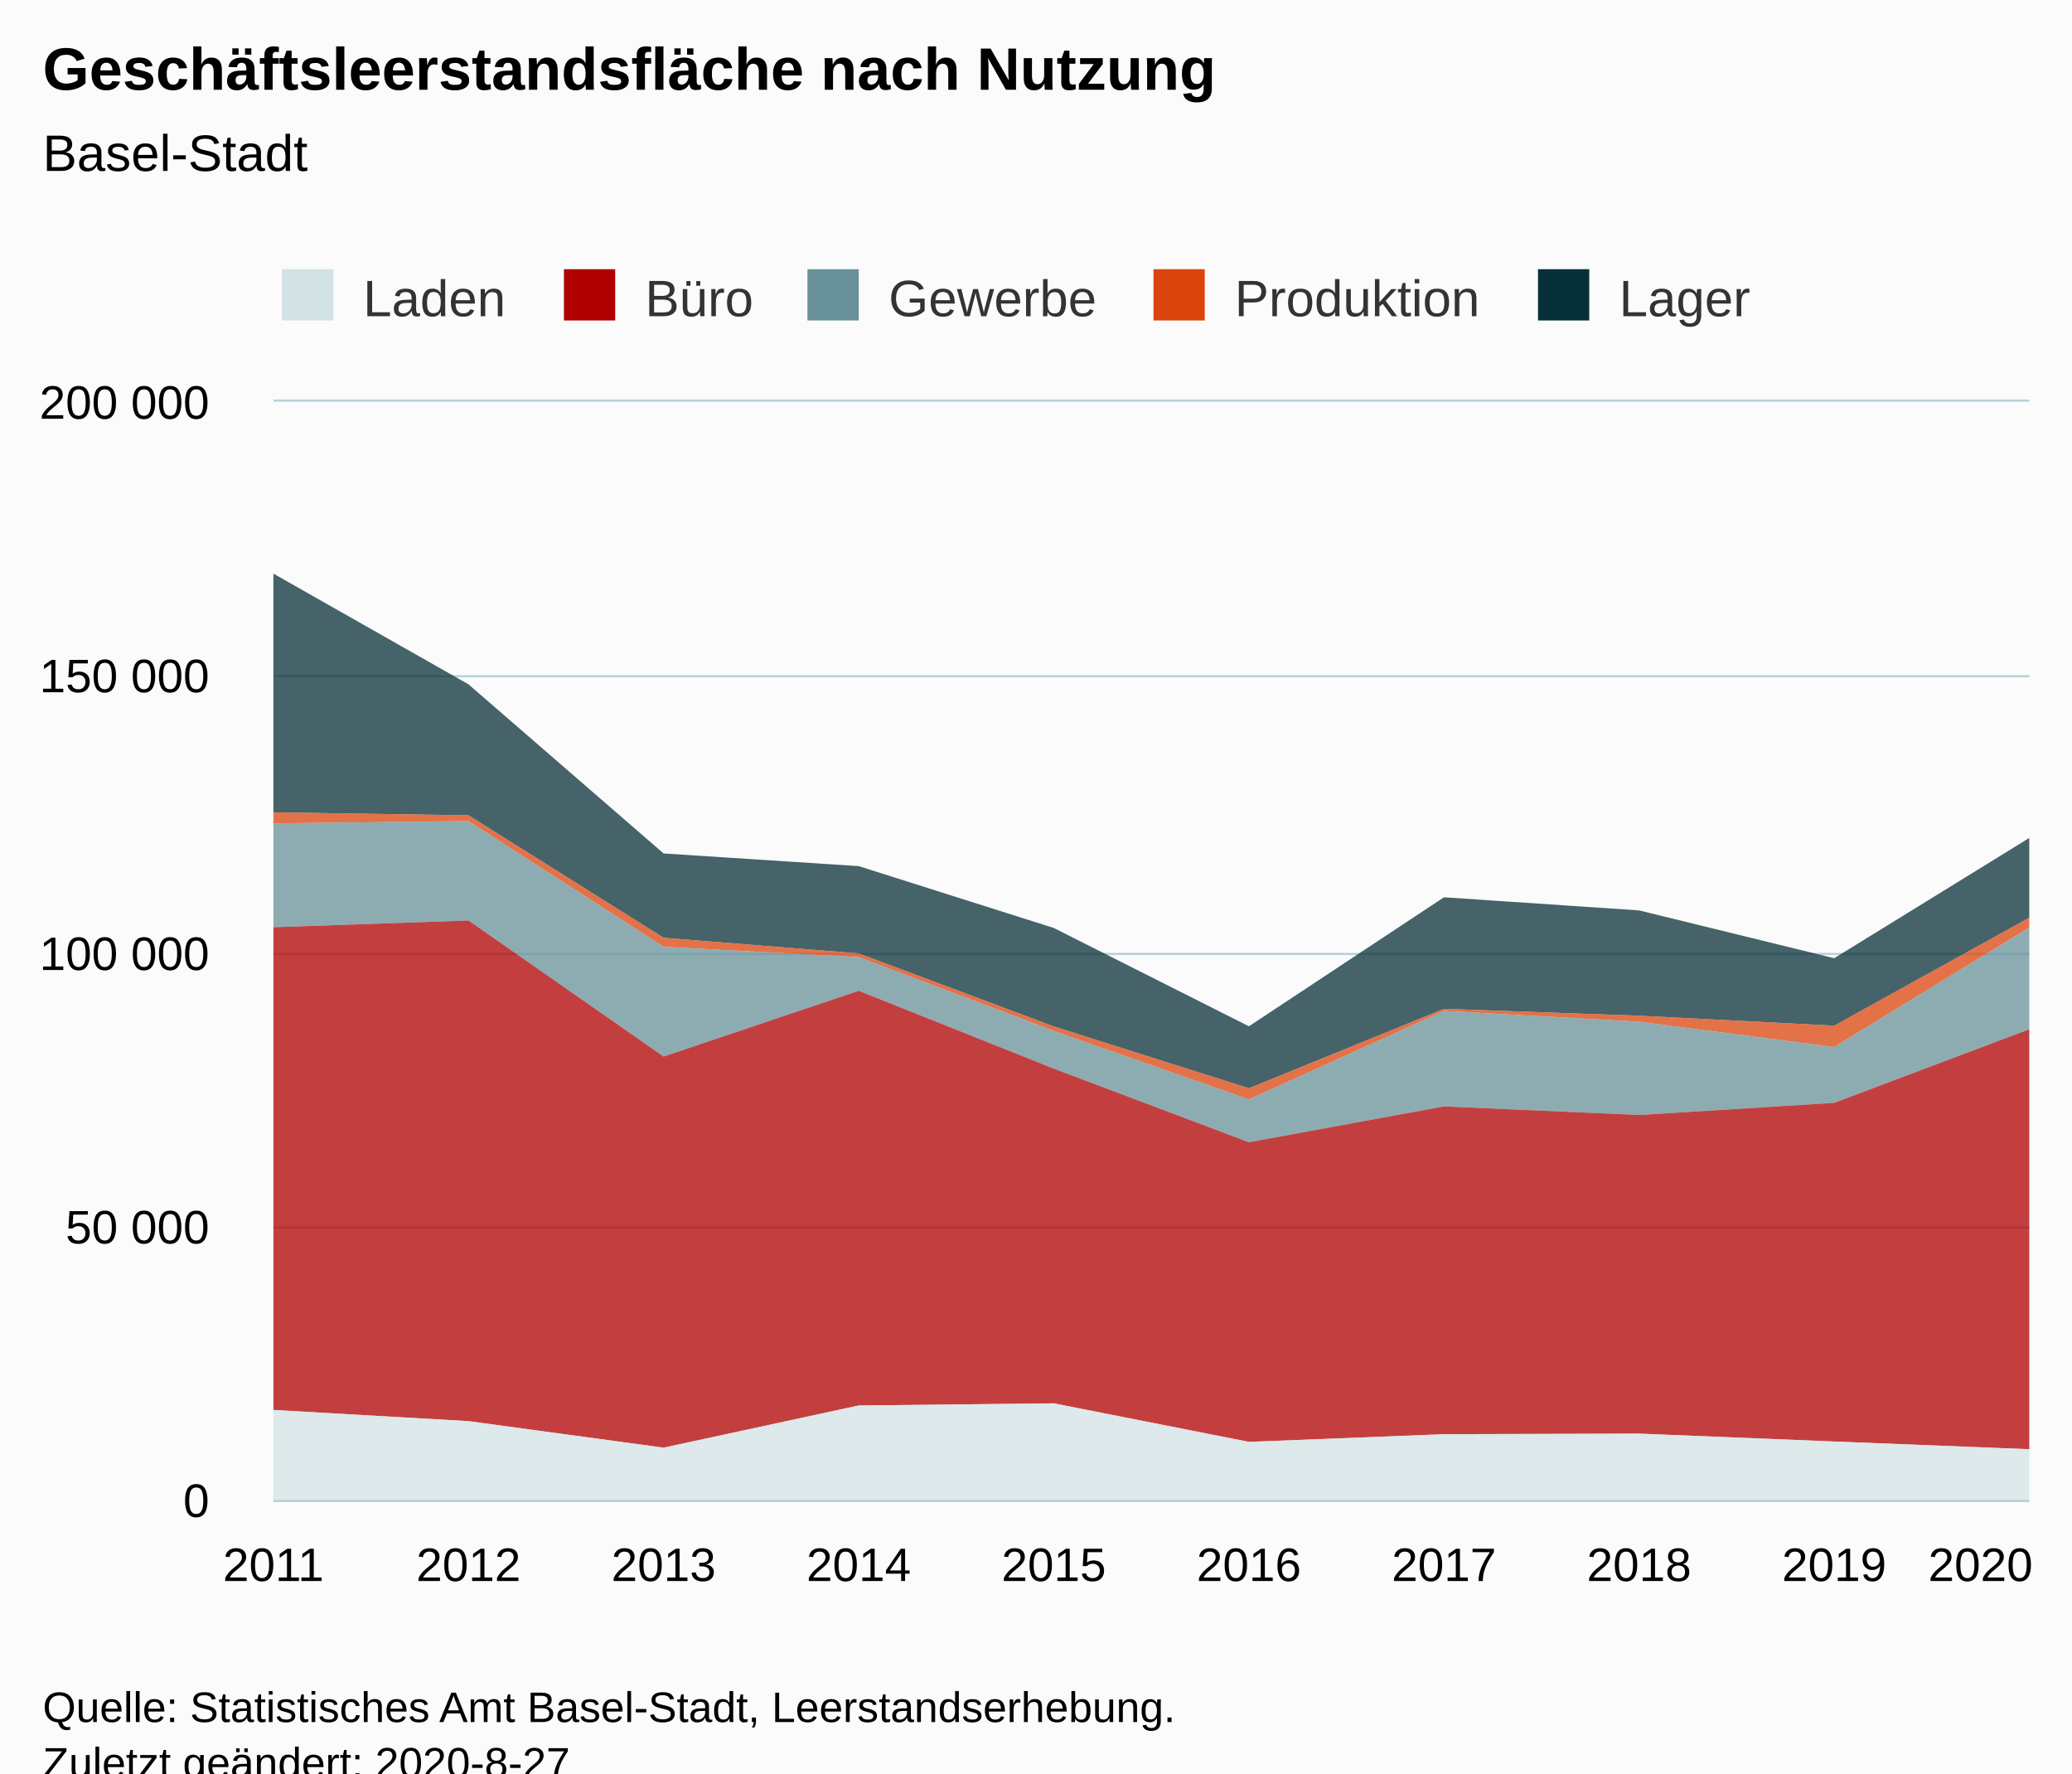
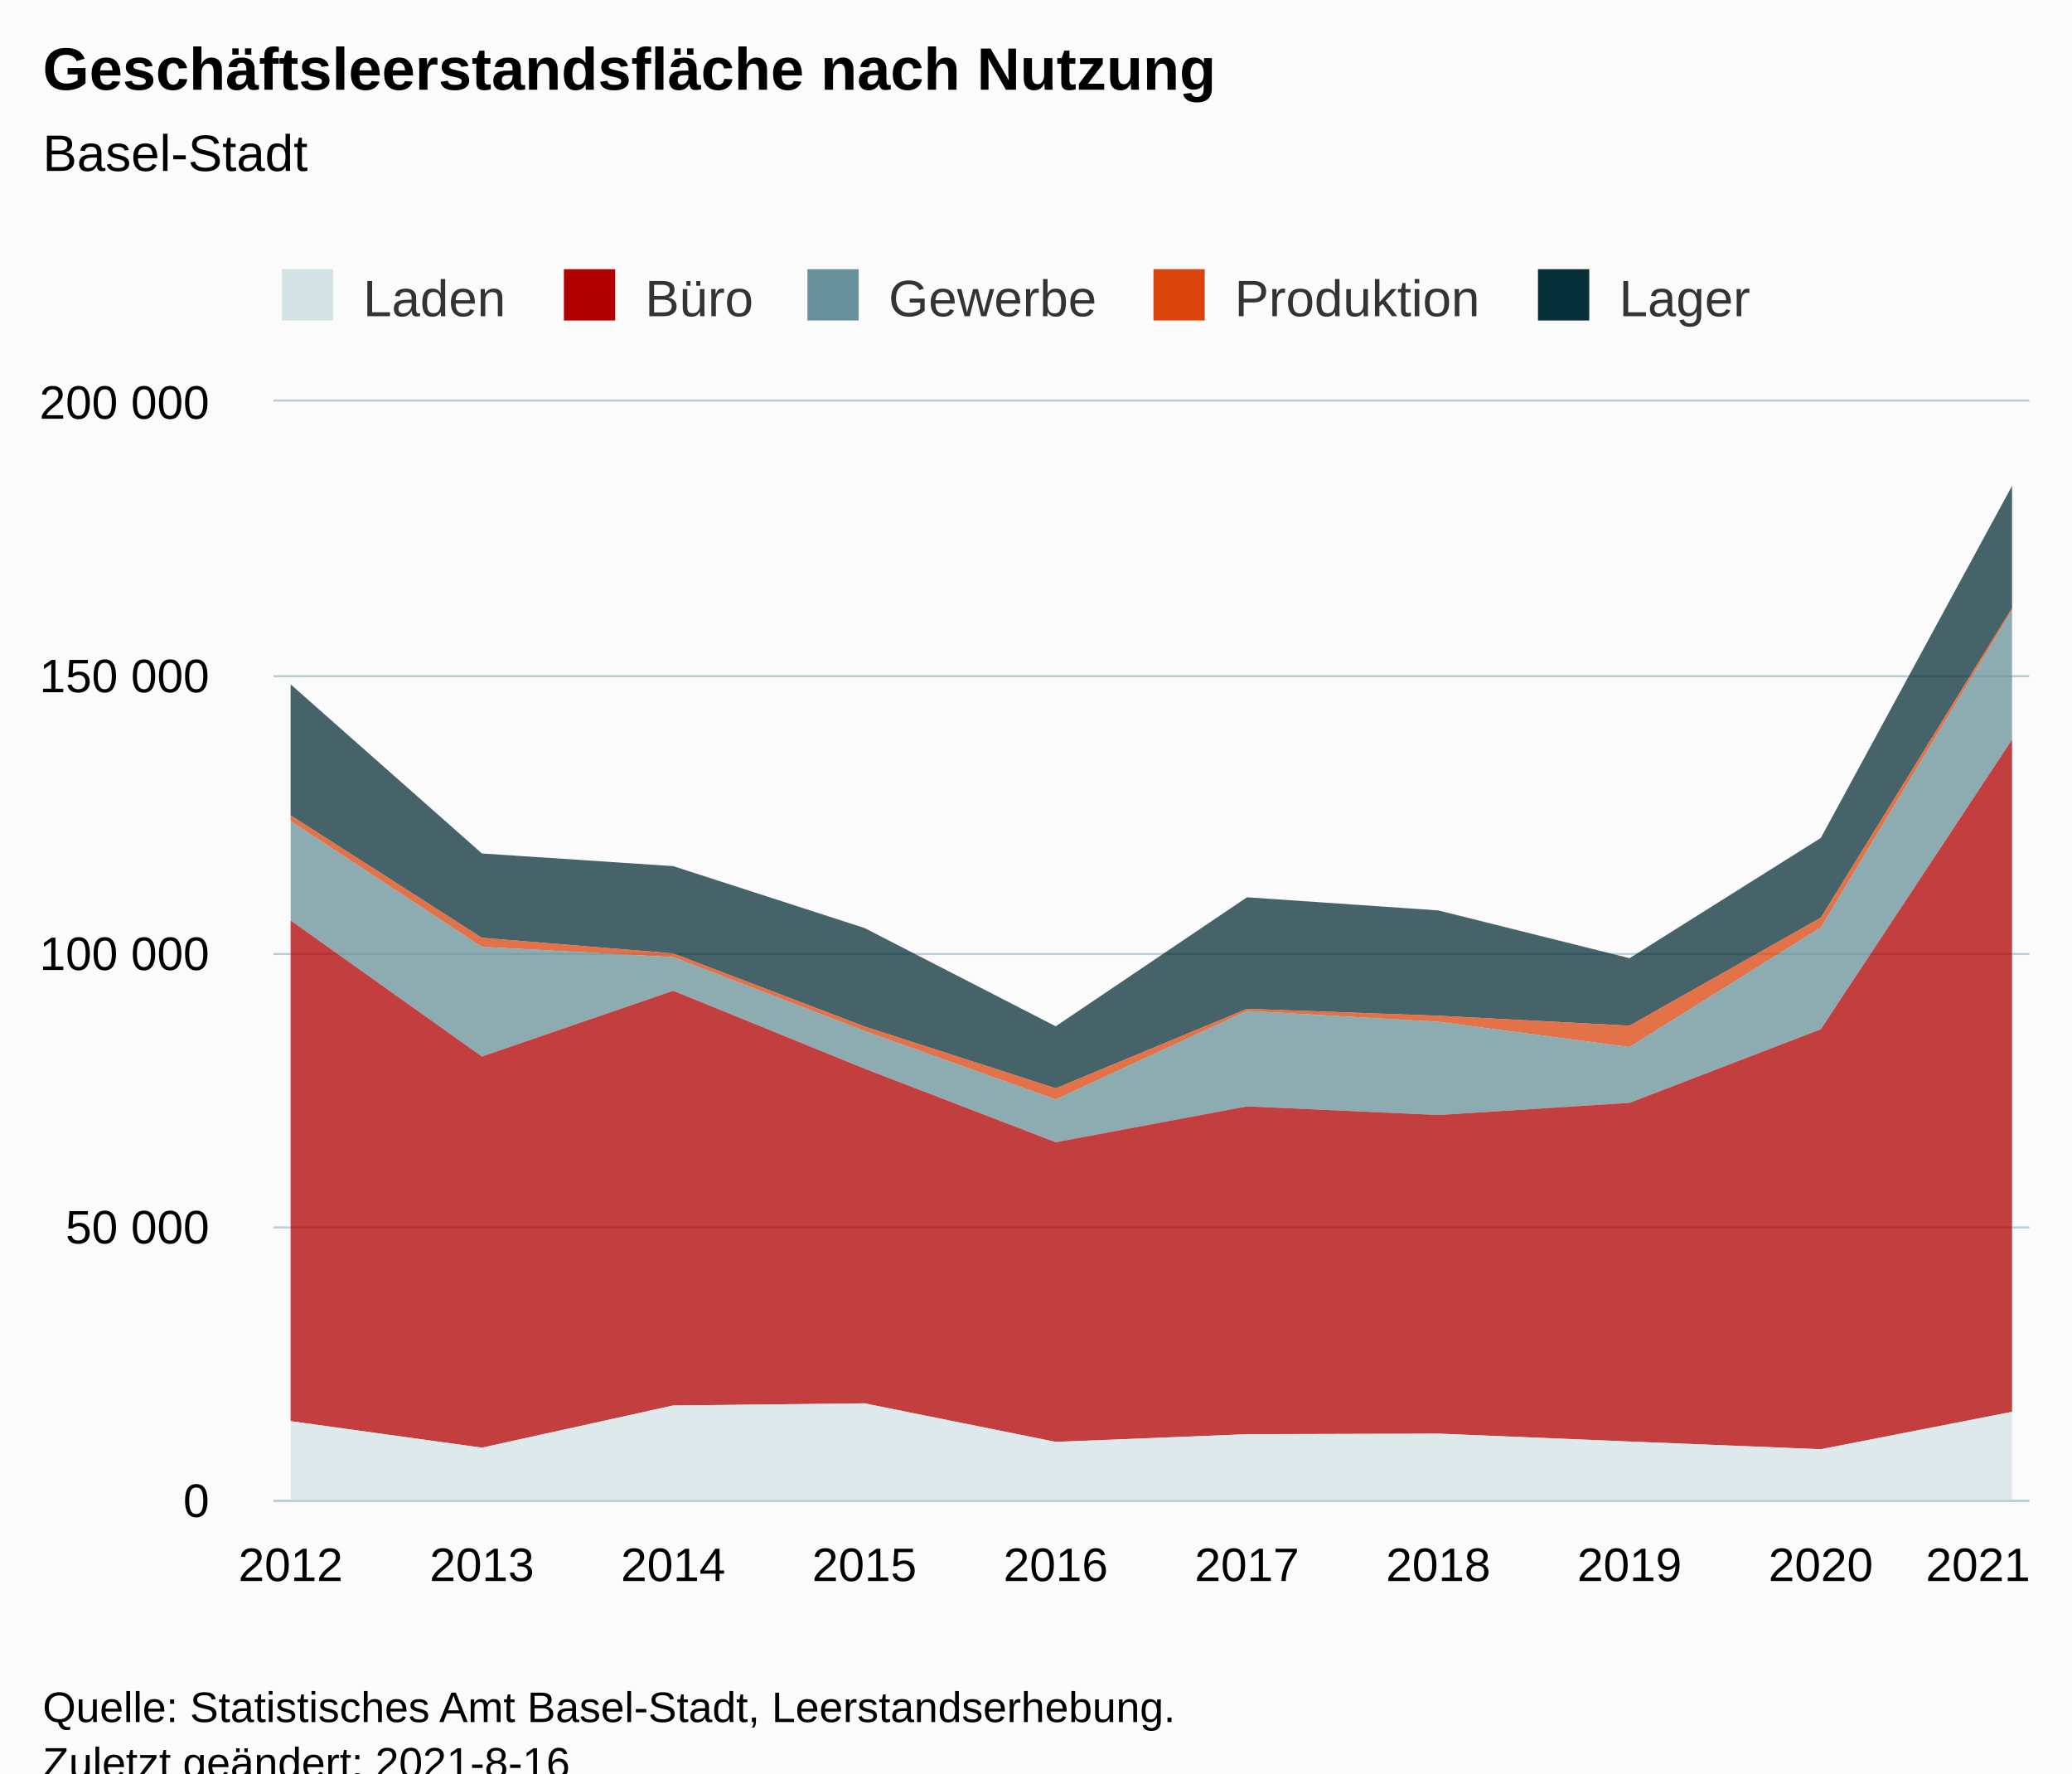
<svg xmlns="http://www.w3.org/2000/svg" version="1.1" class="highcharts-root" style="font-family:Arial;font-size:12px;" viewBox="0 0 485 415">
  <defs>
-     <clipPath id="highcharts-gmwi77h-56-">
+     <clipPath id="highcharts-b2ohssr-57-">
      <rect x="0" y="0" width="411" height="257" fill="none" />
    </clipPath>
-     <clipPath id="highcharts-gmwi77h-67-">
+     <clipPath id="highcharts-b2ohssr-68-">
      <rect x="0" y="0" width="411" height="257" fill="none" />
+     </clipPath>
+     <clipPath id="highcharts-b2ohssr-109-">
+       <rect x="64" y="94" width="411" height="257" fill="none" />
    </clipPath>
  </defs>
  <rect fill="#fbfbfb" class="highcharts-background" x="0" y="0" width="485" height="428" rx="0" ry="0" />
  <rect fill="none" class="highcharts-plot-background" x="64" y="94" width="411" height="257" />
  <g class="highcharts-pane-group" data-z-index="0" />
  <g class="highcharts-grid highcharts-xaxis-grid" data-z-index="1">
-     <path fill="none" data-z-index="1" class="highcharts-grid-line" d="M 63.5 94 L 63.5 351" opacity="1" />
-     <path fill="none" data-z-index="1" class="highcharts-grid-line" d="M 109.5 94 L 109.5 351" opacity="1" />
-     <path fill="none" data-z-index="1" class="highcharts-grid-line" d="M 154.5 94 L 154.5 351" opacity="1" />
-     <path fill="none" data-z-index="1" class="highcharts-grid-line" d="M 200.5 94 L 200.5 351" opacity="1" />
+     <path fill="none" data-z-index="1" class="highcharts-grid-line" d="M 67.5 94 L 67.5 351" opacity="1" />
+     <path fill="none" data-z-index="1" class="highcharts-grid-line" d="M 112.5 94 L 112.5 351" opacity="1" />
+     <path fill="none" data-z-index="1" class="highcharts-grid-line" d="M 157.5 94 L 157.5 351" opacity="1" />
+     <path fill="none" data-z-index="1" class="highcharts-grid-line" d="M 201.5 94 L 201.5 351" opacity="1" />
    <path fill="none" data-z-index="1" class="highcharts-grid-line" d="M 246.5 94 L 246.5 351" opacity="1" />
    <path fill="none" data-z-index="1" class="highcharts-grid-line" d="M 291.5 94 L 291.5 351" opacity="1" />
-     <path fill="none" data-z-index="1" class="highcharts-grid-line" d="M 337.5 94 L 337.5 351" opacity="1" />
-     <path fill="none" data-z-index="1" class="highcharts-grid-line" d="M 383.5 94 L 383.5 351" opacity="1" />
-     <path fill="none" data-z-index="1" class="highcharts-grid-line" d="M 428.5 94 L 428.5 351" opacity="1" />
-     <path fill="none" data-z-index="1" class="highcharts-grid-line" d="M 474.5 94 L 474.5 351" opacity="1" />
+     <path fill="none" data-z-index="1" class="highcharts-grid-line" d="M 336.5 94 L 336.5 351" opacity="1" />
+     <path fill="none" data-z-index="1" class="highcharts-grid-line" d="M 380.5 94 L 380.5 351" opacity="1" />
+     <path fill="none" data-z-index="1" class="highcharts-grid-line" d="M 425.5 94 L 425.5 351" opacity="1" />
+     <path fill="none" data-z-index="1" class="highcharts-grid-line" d="M 470.5 94 L 470.5 351" opacity="1" />
  </g>
  <g class="highcharts-grid highcharts-yaxis-grid" data-z-index="1">
    <path fill="none" stroke="#B9CFD7" stroke-width="0.5" data-z-index="1" class="highcharts-grid-line" d="M 64 351.25 L 475 351.25" opacity="1" />
    <path fill="none" stroke="#B9CFD7" stroke-width="0.5" data-z-index="1" class="highcharts-grid-line" d="M 64 287.25 L 475 287.25" opacity="1" />
    <path fill="none" stroke="#B9CFD7" stroke-width="0.5" data-z-index="1" class="highcharts-grid-line" d="M 64 223.25 L 475 223.25" opacity="1" />
    <path fill="none" stroke="#B9CFD7" stroke-width="0.5" data-z-index="1" class="highcharts-grid-line" d="M 64 158.25 L 475 158.25" opacity="1" />
    <path fill="none" stroke="#B9CFD7" stroke-width="0.5" data-z-index="1" class="highcharts-grid-line" d="M 64 93.75 L 475 93.75" opacity="1" />
  </g>
  <rect fill="none" class="highcharts-plot-border" data-z-index="1" x="64" y="94" width="411" height="257" />
  <g class="highcharts-axis highcharts-xaxis" data-z-index="2">
    <path fill="none" class="highcharts-axis-line" stroke="#B9CFD7" stroke-width="0.5" data-z-index="7" d="M 64 351.25 L 475 351.25" />
  </g>
  <g class="highcharts-axis highcharts-yaxis" data-z-index="2">
    <path fill="none" class="highcharts-axis-line" data-z-index="7" d="M 64 94 L 64 351" />
  </g>
  <g class="highcharts-series-group" data-z-index="3">
-     <g class="highcharts-series highcharts-series-0 highcharts-area-series" data-z-index="0.1" opacity="1" transform="translate(64,94) scale(1 1)" clip-path="url(#highcharts-gmwi77h-67-)">
-       <path fill="rgb(8,48,56)" fill-opacity="0.75" d="M 0 40.242 L 45.667 66.152 L 91.333 105.729 L 137 108.694 L 182.667 123.172 L 228.333 146.178 L 274 115.984 L 319.667 119.059 L 365.333 130.244 L 411 102.102 L 411 120.76 L 365.333 146.033 L 319.667 143.703 L 274 142.091 L 228.333 160.687 L 182.667 146.214 L 137 129.118 L 91.333 125.466 L 45.667 96.803 L 0 96.109" class="highcharts-area" data-z-index="0" />
-       <path fill="none" d="M 0 40.242 L 45.667 66.152 L 91.333 105.729 L 137 108.694 L 182.667 123.172 L 228.333 146.178 L 274 115.984 L 319.667 119.059 L 365.333 130.244 L 411 102.102" class="highcharts-graph" data-z-index="1" stroke-linejoin="round" stroke-linecap="round" />
+     <g class="highcharts-series highcharts-series-0 highcharts-area-series" data-z-index="0.1" opacity="1" transform="translate(64,94) scale(1 1)" clip-path="url(#highcharts-b2ohssr-68-)">
+       <path fill="rgb(8,48,56)" fill-opacity="0.75" d="M 4.029 66.152 L 48.801 105.729 L 93.572 108.694 L 138.343 123.172 L 183.114 146.178 L 227.886 115.984 L 272.657 119.059 L 317.428 130.244 L 362.199 102.102 L 406.971 19.687 L 406.971 48.289 L 362.199 120.76 L 317.428 146.033 L 272.657 143.703 L 227.886 142.091 L 183.114 160.687 L 138.343 146.214 L 93.572 129.118 L 48.801 125.466 L 4.029 96.803" class="highcharts-area" data-z-index="0" />
+       <path fill="none" d="M 4.029 66.152 L 48.801 105.729 L 93.572 108.694 L 138.343 123.172 L 183.114 146.178 L 227.886 115.984 L 272.657 119.059 L 317.428 130.244 L 362.199 102.102 L 406.971 19.687" class="highcharts-graph" data-z-index="1" stroke-linejoin="round" stroke-linecap="round" />
    </g>
    <g class="highcharts-markers highcharts-series-0 highcharts-area-series" data-z-index="0.1" opacity="1" transform="translate(64,94) scale(1 1)" clip-path="none" />
-     <g class="highcharts-series highcharts-series-1 highcharts-area-series" data-z-index="0.1" opacity="1" transform="translate(64,94) scale(1 1)" clip-path="url(#highcharts-gmwi77h-67-)">
-       <path fill="rgb(220,68,14)" fill-opacity="0.75" d="M 0 96.109 L 45.667 96.803 L 91.333 125.466 L 137 129.118 L 182.667 146.214 L 228.333 160.687 L 274 142.091 L 319.667 143.703 L 365.333 146.033 L 411 120.76 L 411 123.062 L 365.333 151.04 L 319.667 145.114 L 274 142.58 L 228.333 163.302 L 182.667 147.269 L 137 129.994 L 91.333 127.576 L 45.667 98.161 L 0 98.679" class="highcharts-area" data-z-index="0" />
-       <path fill="none" d="M 0 96.109 L 45.667 96.803 L 91.333 125.466 L 137 129.118 L 182.667 146.214 L 228.333 160.687 L 274 142.091 L 319.667 143.703 L 365.333 146.033 L 411 120.76" class="highcharts-graph" data-z-index="1" stroke-linejoin="round" stroke-linecap="round" />
+     <g class="highcharts-series highcharts-series-1 highcharts-area-series" data-z-index="0.1" opacity="1" transform="translate(64,94) scale(1 1)" clip-path="url(#highcharts-b2ohssr-68-)">
+       <path fill="rgb(220,68,14)" fill-opacity="0.75" d="M 4.029 96.803 L 48.801 125.466 L 93.572 129.118 L 138.343 146.214 L 183.114 160.687 L 227.886 142.091 L 272.657 143.703 L 317.428 146.033 L 362.199 120.76 L 406.971 48.289 L 406.971 48.816 L 362.199 123.062 L 317.428 151.04 L 272.657 145.114 L 227.886 142.58 L 183.114 163.302 L 138.343 147.269 L 93.572 129.994 L 48.801 127.576 L 4.029 98.161" class="highcharts-area" data-z-index="0" />
+       <path fill="none" d="M 4.029 96.803 L 48.801 125.466 L 93.572 129.118 L 138.343 146.214 L 183.114 160.687 L 227.886 142.091 L 272.657 143.703 L 317.428 146.033 L 362.199 120.76 L 406.971 48.289" class="highcharts-graph" data-z-index="1" stroke-linejoin="round" stroke-linecap="round" />
    </g>
    <g class="highcharts-markers highcharts-series-1 highcharts-area-series" data-z-index="0.1" opacity="1" transform="translate(64,94) scale(1 1)" clip-path="none" />
-     <g class="highcharts-series highcharts-series-2 highcharts-area-series" data-z-index="0.1" opacity="1" transform="translate(64,94) scale(1 1)" clip-path="url(#highcharts-gmwi77h-67-)">
-       <path fill="rgb(104,145,153)" fill-opacity="0.75" d="M 0 98.679 L 45.667 98.161 L 91.333 127.576 L 137 129.994 L 182.667 147.269 L 228.333 163.302 L 274 142.58 L 319.667 145.114 L 365.333 151.04 L 411 123.062 L 411 146.875 L 365.333 164.097 L 319.667 166.942 L 274 164.923 L 228.333 173.316 L 182.667 156.092 L 137 137.866 L 91.333 153.259 L 45.667 121.422 L 0 122.998" class="highcharts-area" data-z-index="0" />
-       <path fill="none" d="M 0 98.679 L 45.667 98.161 L 91.333 127.576 L 137 129.994 L 182.667 147.269 L 228.333 163.302 L 274 142.58 L 319.667 145.114 L 365.333 151.04 L 411 123.062" class="highcharts-graph" data-z-index="1" stroke-linejoin="round" stroke-linecap="round" />
+     <g class="highcharts-series highcharts-series-2 highcharts-area-series" data-z-index="0.1" opacity="1" transform="translate(64,94) scale(1 1)" clip-path="url(#highcharts-b2ohssr-68-)">
+       <path fill="rgb(104,145,153)" fill-opacity="0.75" d="M 4.029 98.161 L 48.801 127.576 L 93.572 129.994 L 138.343 147.269 L 183.114 163.302 L 227.886 142.58 L 272.657 145.114 L 317.428 151.04 L 362.199 123.062 L 406.971 48.816 L 406.971 79.085 L 362.199 146.875 L 317.428 164.097 L 272.657 166.942 L 227.886 164.923 L 183.114 173.316 L 138.343 156.092 L 93.572 137.866 L 48.801 153.259 L 4.029 121.422" class="highcharts-area" data-z-index="0" />
+       <path fill="none" d="M 4.029 98.161 L 48.801 127.576 L 93.572 129.994 L 138.343 147.269 L 183.114 163.302 L 227.886 142.58 L 272.657 145.114 L 317.428 151.04 L 362.199 123.062 L 406.971 48.816" class="highcharts-graph" data-z-index="1" stroke-linejoin="round" stroke-linecap="round" />
    </g>
    <g class="highcharts-markers highcharts-series-2 highcharts-area-series" data-z-index="0.1" opacity="1" transform="translate(64,94) scale(1 1)" clip-path="none" />
-     <g class="highcharts-series highcharts-series-3 highcharts-area-series" data-z-index="0.1" opacity="1" transform="translate(64,94) scale(1 1)" clip-path="url(#highcharts-gmwi77h-67-)">
-       <path fill="rgb(176,0,0)" fill-opacity="0.75" d="M 0 122.998 L 45.667 121.422 L 91.333 153.259 L 137 137.866 L 182.667 156.092 L 228.333 173.316 L 274 164.923 L 319.667 166.942 L 365.333 164.097 L 411 146.875 L 411 245.152 L 365.333 243.348 L 319.667 241.503 L 274 241.637 L 228.333 243.432 L 182.667 234.415 L 137 234.916 L 91.333 244.789 L 45.667 238.582 L 0 235.961" class="highcharts-area" data-z-index="0" />
-       <path fill="none" d="M 0 122.998 L 45.667 121.422 L 91.333 153.259 L 137 137.866 L 182.667 156.092 L 228.333 173.316 L 274 164.923 L 319.667 166.942 L 365.333 164.097 L 411 146.875" class="highcharts-graph" data-z-index="1" stroke-linejoin="round" stroke-linecap="round" />
+     <g class="highcharts-series highcharts-series-3 highcharts-area-series" data-z-index="0.1" opacity="1" transform="translate(64,94) scale(1 1)" clip-path="url(#highcharts-b2ohssr-68-)">
+       <path fill="rgb(176,0,0)" fill-opacity="0.75" d="M 4.029 121.422 L 48.801 153.259 L 93.572 137.866 L 138.343 156.092 L 183.114 173.316 L 227.886 164.923 L 272.657 166.942 L 317.428 164.097 L 362.199 146.875 L 406.971 79.085 L 406.971 236.398 L 362.199 245.152 L 317.428 243.348 L 272.657 241.503 L 227.886 241.637 L 183.114 243.432 L 138.343 234.415 L 93.572 234.916 L 48.801 244.789 L 4.029 238.582" class="highcharts-area" data-z-index="0" />
+       <path fill="none" d="M 4.029 121.422 L 48.801 153.259 L 93.572 137.866 L 138.343 156.092 L 183.114 173.316 L 227.886 164.923 L 272.657 166.942 L 317.428 164.097 L 362.199 146.875 L 406.971 79.085" class="highcharts-graph" data-z-index="1" stroke-linejoin="round" stroke-linecap="round" />
    </g>
    <g class="highcharts-markers highcharts-series-3 highcharts-area-series" data-z-index="0.1" opacity="1" transform="translate(64,94) scale(1 1)" clip-path="none" />
-     <g class="highcharts-series highcharts-series-4 highcharts-area-series" data-z-index="0.1" opacity="1" transform="translate(64,94) scale(1 1)" clip-path="url(#highcharts-gmwi77h-67-)">
-       <path fill="rgb(211,226,228)" fill-opacity="0.75" d="M 0 235.961 L 45.667 238.582 L 91.333 244.789 L 137 234.916 L 182.667 234.415 L 228.333 243.432 L 274 241.637 L 319.667 241.503 L 365.333 243.348 L 411 245.152 L 411 257 L 365.333 257 L 319.667 257 L 274 257 L 228.333 257 L 182.667 257 L 137 257 L 91.333 257 L 45.667 257 L 0 257" class="highcharts-area" data-z-index="0" />
-       <path fill="none" d="M 0 235.961 L 45.667 238.582 L 91.333 244.789 L 137 234.916 L 182.667 234.415 L 228.333 243.432 L 274 241.637 L 319.667 241.503 L 365.333 243.348 L 411 245.152" class="highcharts-graph" data-z-index="1" stroke-linejoin="round" stroke-linecap="round" />
+     <g class="highcharts-series highcharts-series-4 highcharts-area-series" data-z-index="0.1" opacity="1" transform="translate(64,94) scale(1 1)" clip-path="url(#highcharts-b2ohssr-68-)">
+       <path fill="rgb(211,226,228)" fill-opacity="0.75" d="M 4.029 238.582 L 48.801 244.789 L 93.572 234.916 L 138.343 234.415 L 183.114 243.432 L 227.886 241.637 L 272.657 241.503 L 317.428 243.348 L 362.199 245.152 L 406.971 236.398 L 406.971 257 L 362.199 257 L 317.428 257 L 272.657 257 L 227.886 257 L 183.114 257 L 138.343 257 L 93.572 257 L 48.801 257 L 4.029 257" class="highcharts-area" data-z-index="0" />
+       <path fill="none" d="M 4.029 238.582 L 48.801 244.789 L 93.572 234.916 L 138.343 234.415 L 183.114 243.432 L 227.886 241.637 L 272.657 241.503 L 317.428 243.348 L 362.199 245.152 L 406.971 236.398" class="highcharts-graph" data-z-index="1" stroke-linejoin="round" stroke-linecap="round" />
    </g>
    <g class="highcharts-markers highcharts-series-4 highcharts-area-series" data-z-index="0.1" opacity="1" transform="translate(64,94) scale(1 1)" clip-path="none" />
  </g>
  <text x="10" text-anchor="start" class="highcharts-title" data-z-index="4" style="color:#000000;font-size:14px;font-weight:bold;fill:#000000;" y="21">
    <tspan>Geschäftsleerstandsfläche nach Nutzung</tspan>
  </text>
  <text x="10" text-anchor="start" class="highcharts-subtitle" data-z-index="4" style="color:#000000;font-size:12px;font-weight:normal;fill:#000000;" y="40">
    <tspan>Basel-Stadt</tspan>
  </text>
  <text x="10" text-anchor="start" class="highcharts-caption" data-z-index="4" style="color:#666666;fill:#666666;" y="385" />
  <g class="highcharts-legend" data-z-index="7" transform="translate(56,56)">
    <rect fill="none" class="highcharts-legend-box" rx="0" ry="0" x="0" y="0" width="363" height="26" visibility="visible" />
    <g data-z-index="1">
      <g>
        <g class="highcharts-legend-item highcharts-area-series highcharts-color-undefined highcharts-series-4" data-z-index="1" transform="translate(8,3)">
          <text x="21" style="color:#333333;cursor:pointer;font-size:12px;font-weight:normal;fill:#333333;" text-anchor="start" data-z-index="2" y="15">
            <tspan>Laden</tspan>
          </text>
          <rect x="2" y="4" width="12" height="12" fill="#D3E2E4" class="highcharts-point" data-z-index="3" />
        </g>
        <g class="highcharts-legend-item highcharts-area-series highcharts-color-undefined highcharts-series-3" data-z-index="1" transform="translate(74,3)">
          <text x="21" y="15" style="color:#333333;cursor:pointer;font-size:12px;font-weight:normal;fill:#333333;" text-anchor="start" data-z-index="2">
            <tspan>Büro</tspan>
          </text>
          <rect x="2" y="4" width="12" height="12" fill="#B00000" class="highcharts-point" data-z-index="3" />
        </g>
        <g class="highcharts-legend-item highcharts-area-series highcharts-color-undefined highcharts-series-2" data-z-index="1" transform="translate(131,3)">
          <text x="21" y="15" style="color:#333333;cursor:pointer;font-size:12px;font-weight:normal;fill:#333333;" text-anchor="start" data-z-index="2">
            <tspan>Gewerbe</tspan>
          </text>
          <rect x="2" y="4" width="12" height="12" fill="#689199" class="highcharts-point" data-z-index="3" />
        </g>
        <g class="highcharts-legend-item highcharts-area-series highcharts-color-undefined highcharts-series-1" data-z-index="1" transform="translate(212,3)">
          <text x="21" y="15" style="color:#333333;cursor:pointer;font-size:12px;font-weight:normal;fill:#333333;" text-anchor="start" data-z-index="2">
            <tspan>Produktion</tspan>
          </text>
          <rect x="2" y="4" width="12" height="12" fill="#DC440E" class="highcharts-point" data-z-index="3" />
        </g>
        <g class="highcharts-legend-item highcharts-area-series highcharts-color-undefined highcharts-series-0" data-z-index="1" transform="translate(302,3)">
          <text x="21" y="15" style="color:#333333;cursor:pointer;font-size:12px;font-weight:normal;fill:#333333;" text-anchor="start" data-z-index="2">
            <tspan>Lager</tspan>
          </text>
          <rect x="2" y="4" width="12" height="12" fill="#083038" class="highcharts-point" data-z-index="3" />
        </g>
      </g>
    </g>
  </g>
  <g class="highcharts-axis-labels highcharts-xaxis-labels" data-z-index="7">
-     <text x="64" style="color:#000000;cursor:default;font-size:11px;fill:#000000;" text-anchor="middle" transform="translate(0,0)" y="370" opacity="1">2011</text>
-     <text x="109.667" style="color:#000000;cursor:default;font-size:11px;fill:#000000;" text-anchor="middle" transform="translate(0,0)" y="370" opacity="1">2012</text>
-     <text x="155.333" style="color:#000000;cursor:default;font-size:11px;fill:#000000;" text-anchor="middle" transform="translate(0,0)" y="370" opacity="1">2013</text>
-     <text x="201" style="color:#000000;cursor:default;font-size:11px;fill:#000000;" text-anchor="middle" transform="translate(0,0)" y="370" opacity="1">2014</text>
-     <text x="246.667" style="color:#000000;cursor:default;font-size:11px;fill:#000000;" text-anchor="middle" transform="translate(0,0)" y="370" opacity="1">2015</text>
-     <text x="292.333" style="color:#000000;cursor:default;font-size:11px;fill:#000000;" text-anchor="middle" transform="translate(0,0)" y="370" opacity="1">2016</text>
-     <text x="338" style="color:#000000;cursor:default;font-size:11px;fill:#000000;" text-anchor="middle" transform="translate(0,0)" y="370" opacity="1">2017</text>
-     <text x="383.667" style="color:#000000;cursor:default;font-size:11px;fill:#000000;" text-anchor="middle" transform="translate(0,0)" y="370" opacity="1">2018</text>
-     <text x="429.333" style="color:#000000;cursor:default;font-size:11px;fill:#000000;" text-anchor="middle" transform="translate(0,0)" y="370" opacity="1">2019</text>
-     <text x="463.583" style="color:#000000;cursor:default;font-size:11px;fill:#000000;" text-anchor="middle" transform="translate(0,0)" y="370" opacity="1">
-       <tspan>2020</tspan>
-     </text>
+     <text x="68.029" style="color:#000000;cursor:default;font-size:11px;fill:#000000;" text-anchor="middle" transform="translate(0,0)" y="370" opacity="1">2012</text>
+     <text x="112.801" style="color:#000000;cursor:default;font-size:11px;fill:#000000;" text-anchor="middle" transform="translate(0,0)" y="370" opacity="1">2013</text>
+     <text x="157.572" style="color:#000000;cursor:default;font-size:11px;fill:#000000;" text-anchor="middle" transform="translate(0,0)" y="370" opacity="1">2014</text>
+     <text x="202.343" style="color:#000000;cursor:default;font-size:11px;fill:#000000;" text-anchor="middle" transform="translate(0,0)" y="370" opacity="1">2015</text>
+     <text x="247.114" style="color:#000000;cursor:default;font-size:11px;fill:#000000;" text-anchor="middle" transform="translate(0,0)" y="370" opacity="1">2016</text>
+     <text x="291.886" style="color:#000000;cursor:default;font-size:11px;fill:#000000;" text-anchor="middle" transform="translate(0,0)" y="370" opacity="1">2017</text>
+     <text x="336.657" style="color:#000000;cursor:default;font-size:11px;fill:#000000;" text-anchor="middle" transform="translate(0,0)" y="370" opacity="1">2018</text>
+     <text x="381.428" style="color:#000000;cursor:default;font-size:11px;fill:#000000;" text-anchor="middle" transform="translate(0,0)" y="370" opacity="1">2019</text>
+     <text x="426.199" style="color:#000000;cursor:default;font-size:11px;fill:#000000;" text-anchor="middle" transform="translate(0,0)" y="370" opacity="1">2020</text>
+     <text x="463" style="color:#000000;cursor:default;font-size:11px;fill:#000000;" text-anchor="middle" transform="translate(0,0)" y="370" opacity="1">2021</text>
  </g>
  <g class="highcharts-axis-labels highcharts-yaxis-labels" data-z-index="7">
    <text x="49" style="color:#000000;cursor:default;font-size:11px;fill:#000000;" text-anchor="end" transform="translate(0,0)" y="355" opacity="1">0</text>
    <text x="49" style="color:#000000;cursor:default;font-size:11px;fill:#000000;" text-anchor="end" transform="translate(0,0)" y="291" opacity="1">
      <tspan>50 000</tspan>
    </text>
    <text x="49" style="color:#000000;cursor:default;font-size:11px;fill:#000000;" text-anchor="end" transform="translate(0,0)" y="227" opacity="1">
      <tspan>100 000</tspan>
    </text>
    <text x="49" style="color:#000000;cursor:default;font-size:11px;fill:#000000;" text-anchor="end" transform="translate(0,0)" y="162" opacity="1">
      <tspan>150 000</tspan>
    </text>
    <text x="49" style="color:#000000;cursor:default;font-size:11px;fill:#000000;" text-anchor="end" transform="translate(0,0)" y="98" opacity="1">
      <tspan>200 000</tspan>
    </text>
  </g>
  <text x="10" class="highcharts-credits" text-anchor="start" data-z-index="8" style="cursor:default;color:#000000;font-size:10px;fill:#000000;" y="403">
    <tspan>Quelle: Statistisches Amt Basel-Stadt, Leerstandserhebung.</tspan>
-     <tspan x="10" dy="13">Zuletzt geändert: 2020-8-27</tspan>
+     <tspan x="10" dy="13">Zuletzt geändert: 2021-8-16</tspan>
  </text>
+   <g class="highcharts-control-points" data-z-index="99" clip-path="url(#highcharts-b2ohssr-109-)" />
</svg>
